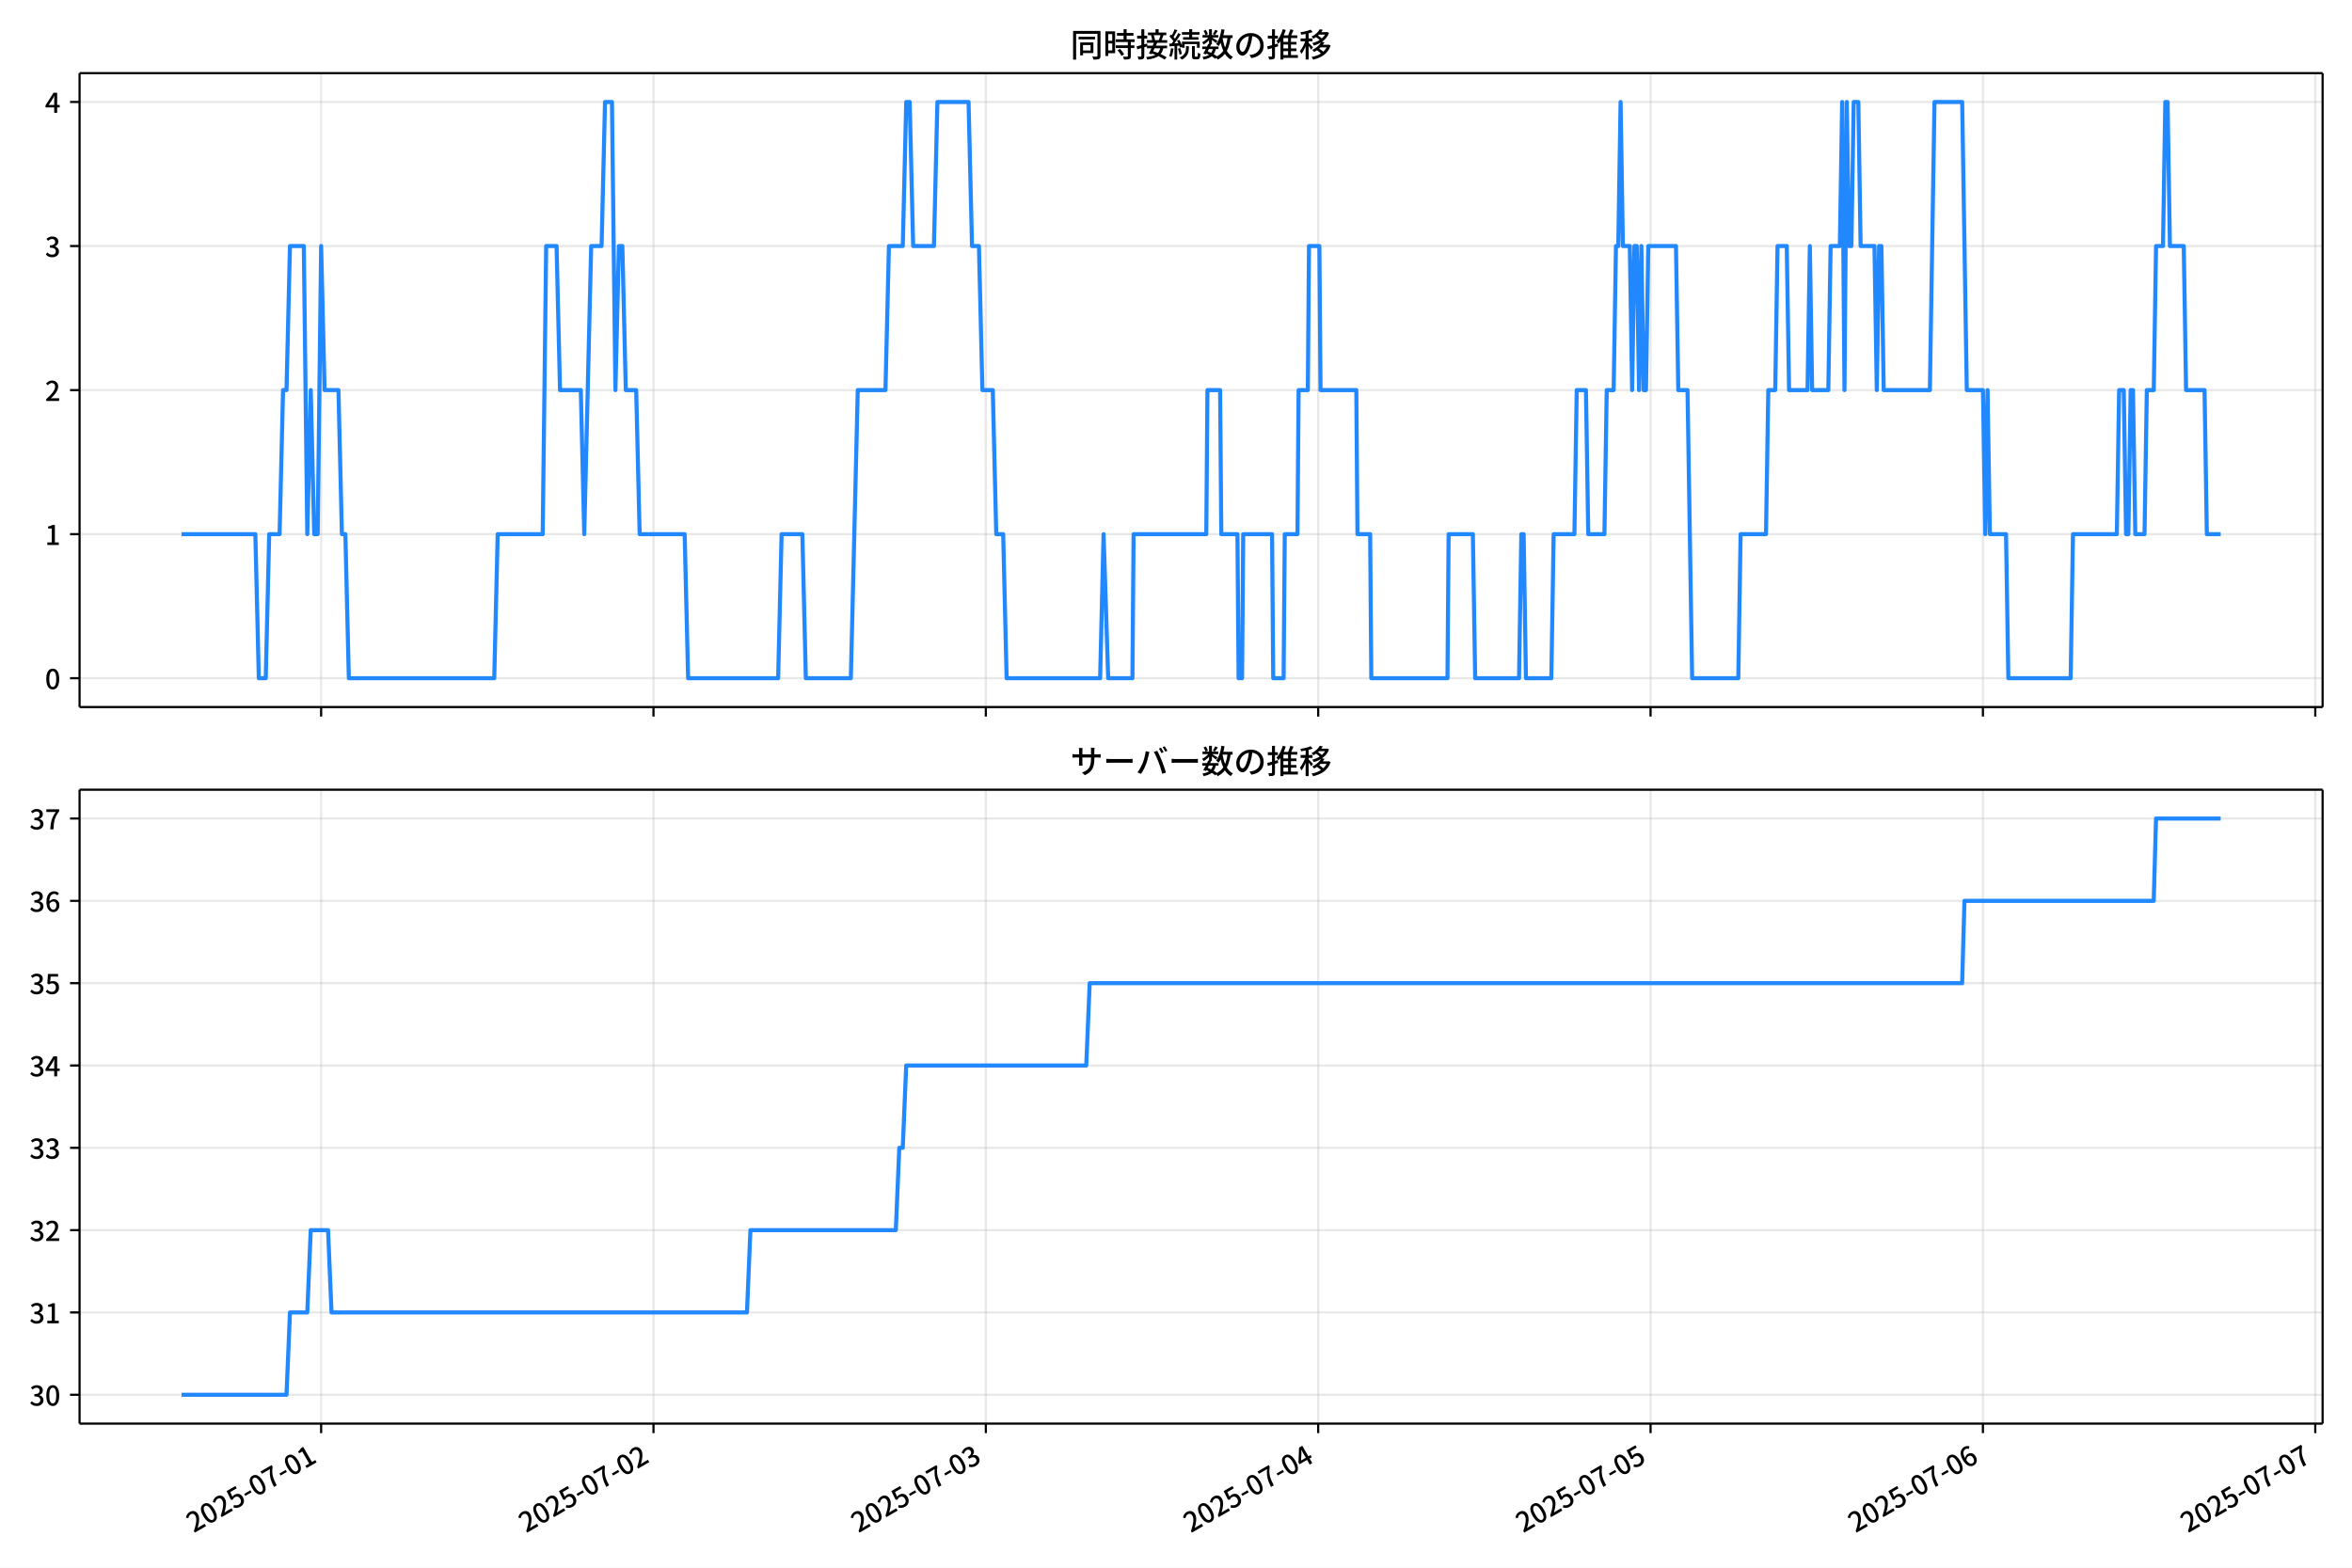
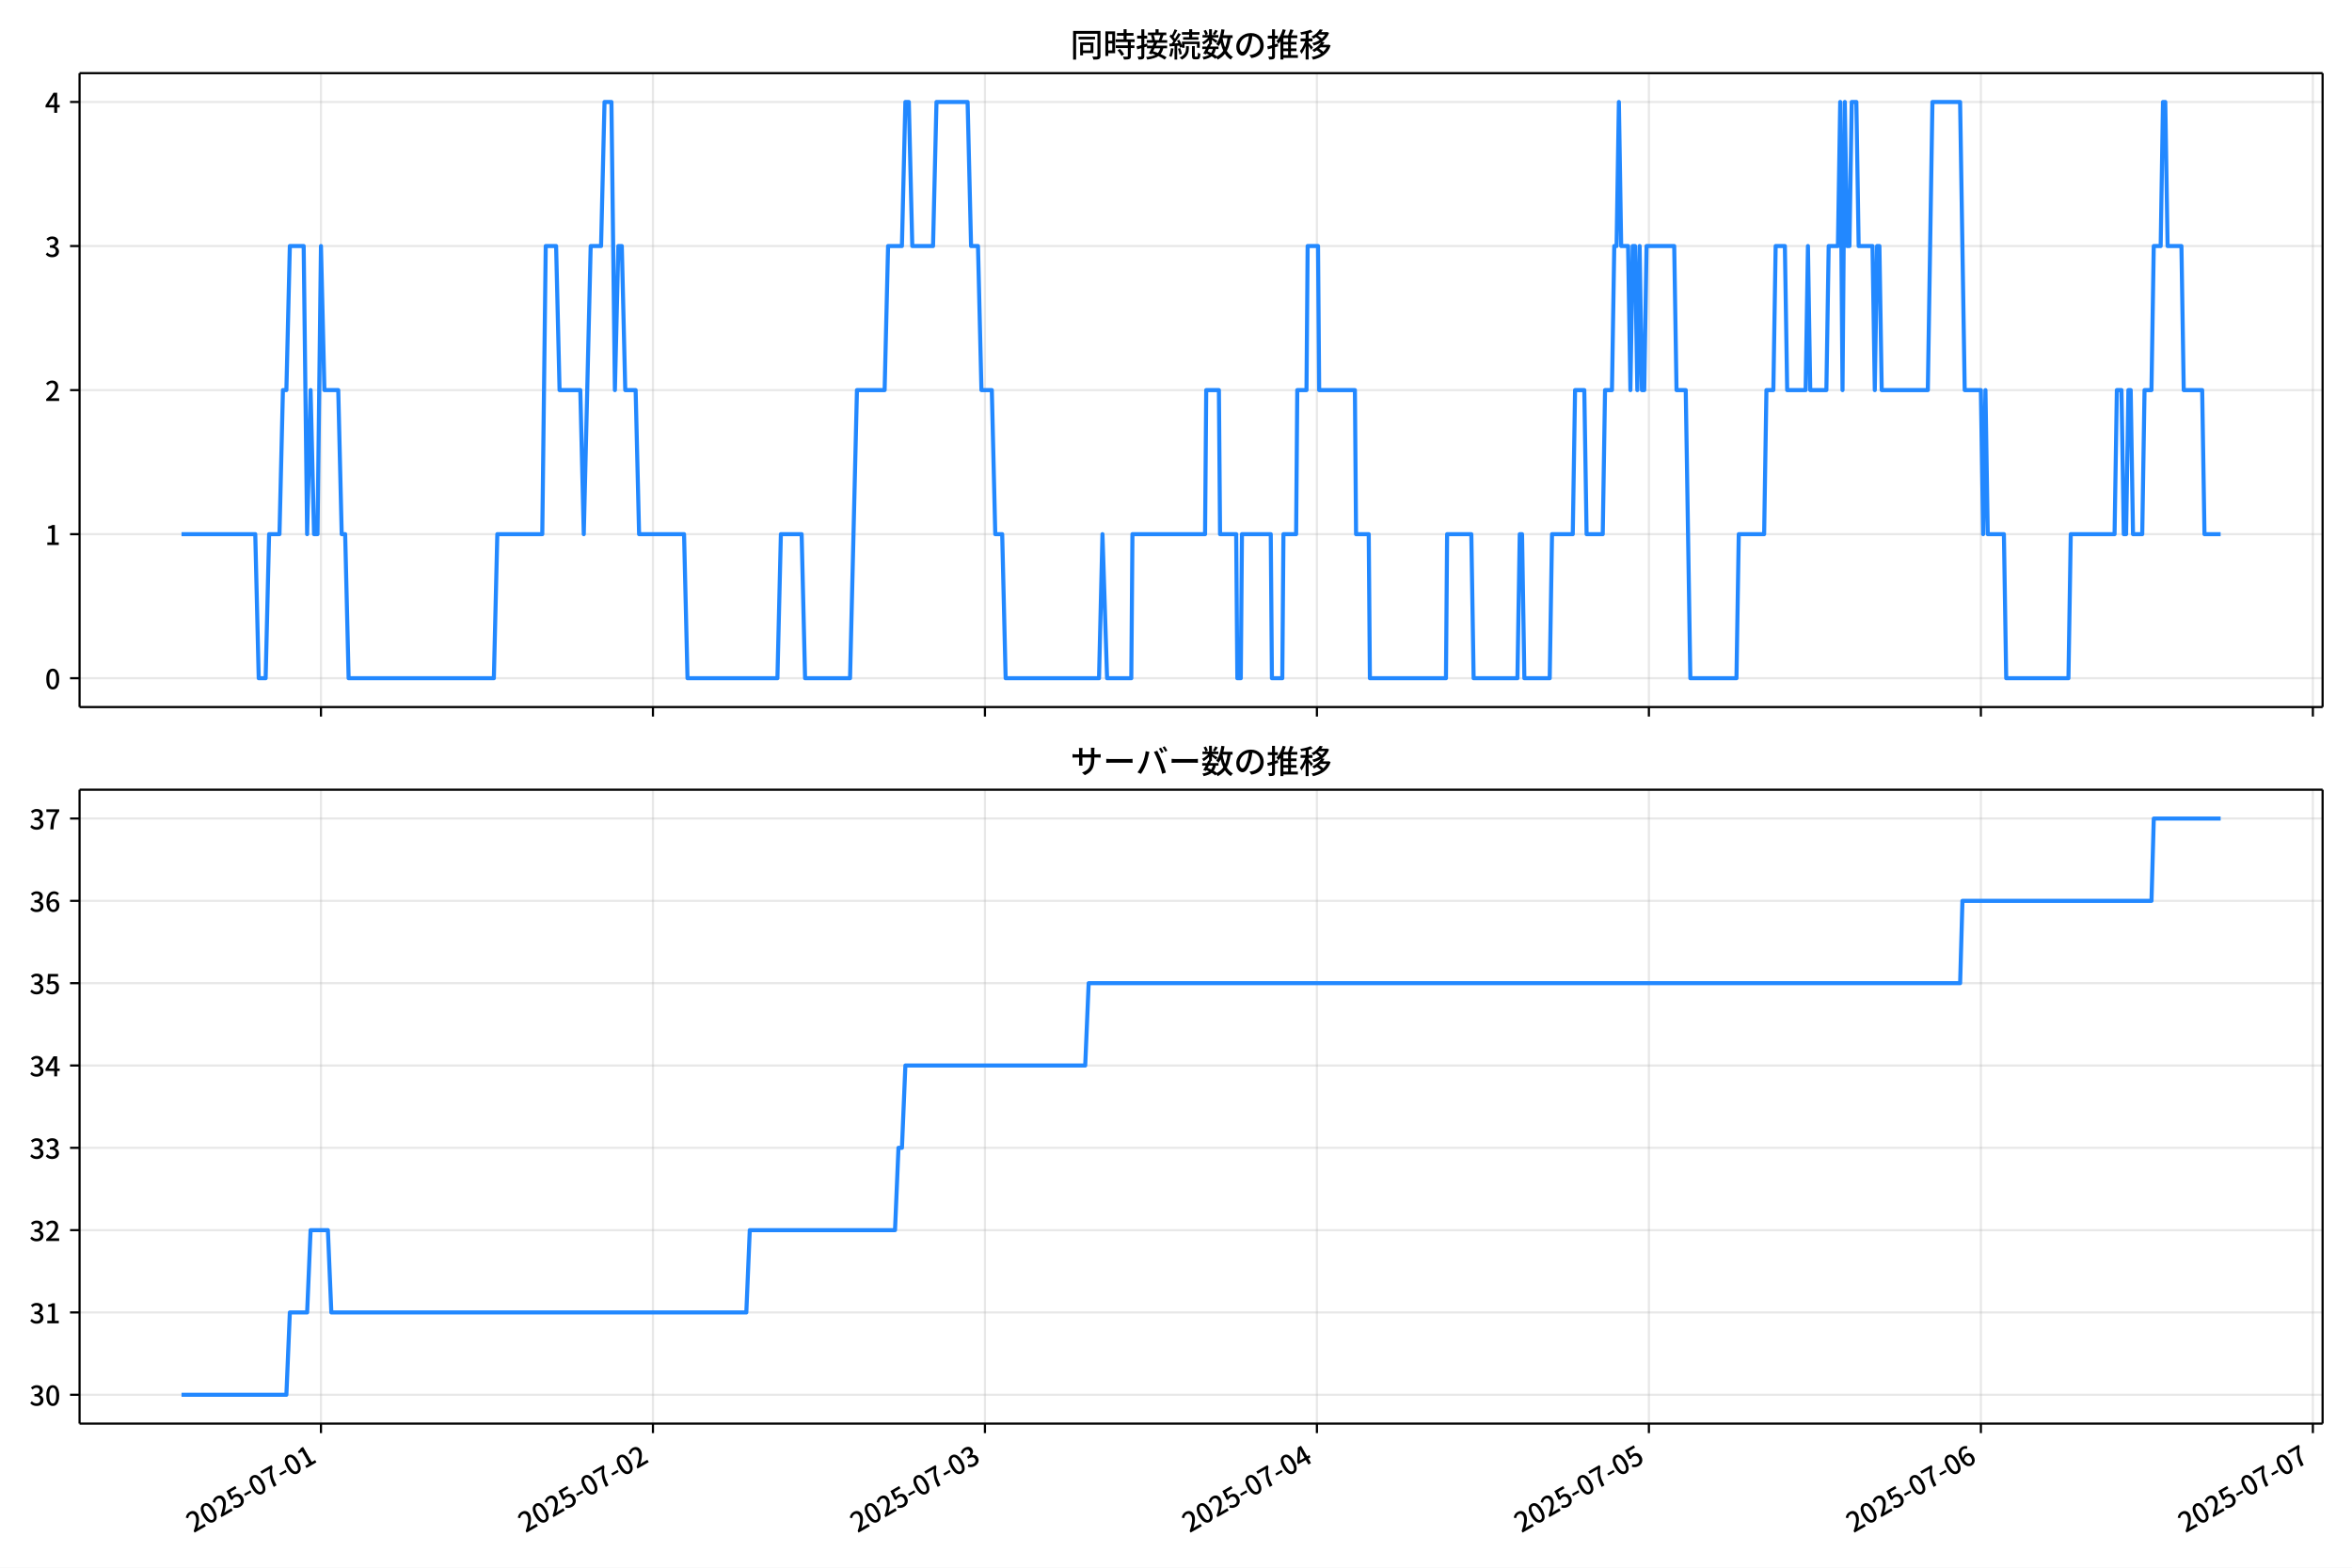
<svg xmlns="http://www.w3.org/2000/svg" xmlns:xlink="http://www.w3.org/1999/xlink" version="1.1" viewBox="0 0 864 576">
  <defs>
    <style type="text/css">*{stroke-linejoin: round; stroke-linecap: butt}</style>
  </defs>
  <g id="y">
    <g id="z">
      <path d="m0 576h864v-576h-864z" fill="#fff" />
    </g>
    <g id="aa">
      <g id="ab">
        <path d="m29.23 259.78h823.97v-232.9h-823.97z" fill="#fff" />
      </g>
      <g id="ac">
        <g id="ad">
          <g id="ae">
-             <path d="m117.97 259.78v-232.9" clip-path="url(#f)" fill="none" stroke="#b0b0b0" stroke-linecap="square" stroke-opacity=".3" stroke-width=".8" />
+             <path d="m117.91 259.78v-232.9" clip-path="url(#f)" fill="none" stroke="#b0b0b0" stroke-linecap="square" stroke-opacity=".3" stroke-width=".8" />
          </g>
          <g id="af">
            <defs>
              <path id="d" d="m0 0v3.5" stroke="#000" stroke-width=".8" />
            </defs>
-             <use x="117.965" y="259.778" stroke="#000000" stroke-width=".8" xlink:href="#d" />
+             <use x="117.907" y="259.778" stroke="#000000" stroke-width=".8" xlink:href="#d" />
          </g>
        </g>
        <g id="ag">
          <g id="ah">
-             <path d="m240.06 259.78v-232.9" clip-path="url(#f)" fill="none" stroke="#b0b0b0" stroke-linecap="square" stroke-opacity=".3" stroke-width=".8" />
+             <path d="m239.86 259.78v-232.9" clip-path="url(#f)" fill="none" stroke="#b0b0b0" stroke-linecap="square" stroke-opacity=".3" stroke-width=".8" />
          </g>
          <g id="ai">
-             <use x="240.056" y="259.778" stroke="#000000" stroke-width=".8" xlink:href="#d" />
+             <use x="239.86" y="259.778" stroke="#000000" stroke-width=".8" xlink:href="#d" />
          </g>
        </g>
        <g id="aj">
          <g id="ak">
-             <path d="m362.15 259.78v-232.9" clip-path="url(#f)" fill="none" stroke="#b0b0b0" stroke-linecap="square" stroke-opacity=".3" stroke-width=".8" />
+             <path d="m361.81 259.78v-232.9" clip-path="url(#f)" fill="none" stroke="#b0b0b0" stroke-linecap="square" stroke-opacity=".3" stroke-width=".8" />
          </g>
          <g id="al">
-             <use x="362.147" y="259.778" stroke="#000000" stroke-width=".8" xlink:href="#d" />
+             <use x="361.812" y="259.778" stroke="#000000" stroke-width=".8" xlink:href="#d" />
          </g>
        </g>
        <g id="am">
          <g id="an">
-             <path d="m484.24 259.78v-232.9" clip-path="url(#f)" fill="none" stroke="#b0b0b0" stroke-linecap="square" stroke-opacity=".3" stroke-width=".8" />
+             <path d="m483.76 259.78v-232.9" clip-path="url(#f)" fill="none" stroke="#b0b0b0" stroke-linecap="square" stroke-opacity=".3" stroke-width=".8" />
          </g>
          <g id="ao">
-             <use x="484.237" y="259.778" stroke="#000000" stroke-width=".8" xlink:href="#d" />
+             <use x="483.765" y="259.778" stroke="#000000" stroke-width=".8" xlink:href="#d" />
          </g>
        </g>
        <g id="ap">
          <g id="aq">
-             <path d="m606.33 259.78v-232.9" clip-path="url(#f)" fill="none" stroke="#b0b0b0" stroke-linecap="square" stroke-opacity=".3" stroke-width=".8" />
+             <path d="m605.72 259.78v-232.9" clip-path="url(#f)" fill="none" stroke="#b0b0b0" stroke-linecap="square" stroke-opacity=".3" stroke-width=".8" />
          </g>
          <g id="ar">
-             <use x="606.328" y="259.778" stroke="#000000" stroke-width=".8" xlink:href="#d" />
+             <use x="605.717" y="259.778" stroke="#000000" stroke-width=".8" xlink:href="#d" />
          </g>
        </g>
        <g id="as">
          <g id="at">
-             <path d="m728.42 259.78v-232.9" clip-path="url(#f)" fill="none" stroke="#b0b0b0" stroke-linecap="square" stroke-opacity=".3" stroke-width=".8" />
+             <path d="m727.67 259.78v-232.9" clip-path="url(#f)" fill="none" stroke="#b0b0b0" stroke-linecap="square" stroke-opacity=".3" stroke-width=".8" />
          </g>
          <g id="au">
-             <use x="728.418" y="259.778" stroke="#000000" stroke-width=".8" xlink:href="#d" />
+             <use x="727.67" y="259.778" stroke="#000000" stroke-width=".8" xlink:href="#d" />
          </g>
        </g>
        <g id="av">
          <g id="aw">
-             <path d="m850.51 259.78v-232.9" clip-path="url(#f)" fill="none" stroke="#b0b0b0" stroke-linecap="square" stroke-opacity=".3" stroke-width=".8" />
+             <path d="m849.62 259.78v-232.9" clip-path="url(#f)" fill="none" stroke="#b0b0b0" stroke-linecap="square" stroke-opacity=".3" stroke-width=".8" />
          </g>
          <g id="ax">
-             <use x="850.509" y="259.778" stroke="#000000" stroke-width=".8" xlink:href="#d" />
+             <use x="849.623" y="259.778" stroke="#000000" stroke-width=".8" xlink:href="#d" />
          </g>
        </g>
      </g>
      <g id="ay">
        <g id="az">
          <g id="ba">
            <path d="m29.23 249.19h823.97" clip-path="url(#f)" fill="none" stroke="#b0b0b0" stroke-linecap="square" stroke-opacity=".3" stroke-width=".8" />
          </g>
          <g id="bb">
            <defs>
              <path id="g" d="m0 0h-3.5" stroke="#000" stroke-width=".8" />
            </defs>
            <use x="29.23" y="249.191" stroke="#000000" stroke-width=".8" xlink:href="#g" />
          </g>
          <g id="bc">
            <g transform="translate(16.53 253.18) scale(.1 -.1)">
              <defs>
                <path id="a" transform="scale(.015625)" d="m1830-90q-460 0-806 275-346 276-535 823-188 547-188 1366 0 820 188 1357 189 538 535 803 346 266 806 266 461 0 800-269 340-269 528-803 189-534 189-1354 0-819-189-1366-188-547-528-823-339-275-800-275zm0 589q237 0 422 185 186 186 288 599 103 413 103 1091 0 679-103 1082-102 403-288 582-185 180-422 180-236 0-422-180-186-179-292-582-105-403-105-1082 0-678 105-1091 106-413 292-599 186-185 422-185z" />
              </defs>
              <use xlink:href="#a" />
            </g>
          </g>
        </g>
        <g id="bd">
          <g id="be">
            <path d="m29.23 196.26h823.97" clip-path="url(#f)" fill="none" stroke="#b0b0b0" stroke-linecap="square" stroke-opacity=".3" stroke-width=".8" />
          </g>
          <g id="bf">
            <use x="29.23" y="196.26" stroke="#000000" stroke-width=".8" xlink:href="#g" />
          </g>
          <g id="bg">
            <g transform="translate(16.53 200.25) scale(.1 -.1)">
              <defs>
                <path id="l" transform="scale(.015625)" d="m544 0v608h1037v3277h-845v467q333 58 579 147 247 90 451 218h557v-4109h915v-608h-2694z" />
              </defs>
              <use xlink:href="#l" />
            </g>
          </g>
        </g>
        <g id="bh">
          <g id="bi">
            <path d="m29.23 143.33h823.97" clip-path="url(#f)" fill="none" stroke="#b0b0b0" stroke-linecap="square" stroke-opacity=".3" stroke-width=".8" />
          </g>
          <g id="bj">
            <use x="29.23" y="143.329" stroke="#000000" stroke-width=".8" xlink:href="#g" />
          </g>
          <g id="bk">
            <g transform="translate(16.53 147.31) scale(.1 -.1)">
              <defs>
                <path id="b" transform="scale(.015625)" d="m282 0v429q697 621 1164 1136 468 515 701 956 234 442 234 826 0 256-87 451-86 196-262 301-176 106-445 106-275 0-506-151-230-150-422-368l-416 410q301 333 637 518 336 186 803 186 429 0 749-176t496-493 176-745q0-455-224-919t-615-935q-390-470-889-950 186 20 394 36t374 16h1184v-634h-3046z" />
              </defs>
              <use xlink:href="#b" />
            </g>
          </g>
        </g>
        <g id="bl">
          <g id="bm">
            <path d="m29.23 90.398h823.97" clip-path="url(#f)" fill="none" stroke="#b0b0b0" stroke-linecap="square" stroke-opacity=".3" stroke-width=".8" />
          </g>
          <g id="bn">
            <use x="29.23" y="90.398" stroke="#000000" stroke-width=".8" xlink:href="#g" />
          </g>
          <g id="bo">
            <g transform="translate(16.53 94.383) scale(.1 -.1)">
              <defs>
                <path id="h" transform="scale(.015625)" d="m1715-90q-371 0-656 90t-503 240q-217 150-377 323l359 474q211-205 479-359 269-153 634-153 269 0 467 92 199 93 311 266t112 423q0 256-125 451t-429 300q-304 106-835 106v551q467 0 732 105 266 106 384 291 119 186 119 423 0 307-192 489-192 183-531 183-269 0-503-119-233-118-438-316l-384 460q282 256 614 413 333 157 737 157 422 0 748-144 327-144 512-413 186-269 186-659 0-403-221-685-221-281-592-422v-26q269-70 490-227t349-400 128-557q0-422-215-726-214-304-573-468-358-163-787-163z" />
              </defs>
              <use xlink:href="#h" />
            </g>
          </g>
        </g>
        <g id="bp">
          <g id="bq">
            <path d="m29.23 37.466h823.97" clip-path="url(#f)" fill="none" stroke="#b0b0b0" stroke-linecap="square" stroke-opacity=".3" stroke-width=".8" />
          </g>
          <g id="br">
            <use x="29.23" y="37.466" stroke="#000000" stroke-width=".8" xlink:href="#g" />
          </g>
          <g id="bs">
            <g transform="translate(16.53 41.451) scale(.1 -.1)">
              <defs>
                <path id="k" transform="scale(.015625)" d="m2170 0v3072q0 192 12 457 13 266 20 458h-26q-90-179-183-365-92-185-195-364l-921-1415h2579v-576h-3328v493l1875 2957h858v-4717h-691z" />
              </defs>
              <use xlink:href="#k" />
            </g>
          </g>
        </g>
      </g>
      <g id="bt">
-         <path d="m66.683 196.26h27.119l1.272 52.931h2.544l1.272-52.931h3.815l1.272-52.931h1.272l1.272-52.931h5.087l1.272 105.86 1.272-52.931 1.272 52.931h1.272l1.272-105.86 1.272 52.931h5.087l1.272 52.931h1.272l1.272 52.931h53.415l1.272-52.931h16.533l1.272-105.86h3.815l1.272 52.931h7.631l1.272 52.931 2.544-105.86h3.815l1.272-52.931h2.544l1.272 105.86 1.272-52.931h1.272l1.272 52.931h3.815l1.272 52.931h16.533l1.272 52.931h33.066l1.272-52.931h7.631l1.272 52.931h16.533l2.544-105.86h10.174l1.272-52.931h5.087l1.272-52.931h1.272l1.272 52.931h7.631l1.272-52.931h11.446l1.272 52.931h2.544l1.272 52.931h3.815l1.272 52.931h2.544l1.272 52.931h34.338l1.272-52.931 1.696 52.931h8.902l.424-52.931h26.707l.424-52.931h4.663l.424 52.931h5.935l.424 52.931h1.272l.424-52.931h10.598l.424 52.931h3.815l.424-52.931h4.663l.424-52.931h3.391l.424-52.931h3.815l.424 52.931h13.142l.424 52.931h4.663l.424 52.931h27.979l.424-52.931h8.902l.848 52.931h16.109l.848-52.931h.848l.848 52.931h9.326l.848-52.931h7.631l.848-52.931h3.391l.848 52.931h5.935l.848-52.931h2.544l.848-52.931h.848l.848-52.931.848 52.931h2.544l.848 52.931.848-52.931h.848l.848 52.931.848-52.931.848 52.931h.848l.848-52.931h10.174l.848 52.931h3.391l1.696 105.86h16.957l.848-52.931h9.326l.848-52.931h2.544l.848-52.931h3.391l.848 52.931h6.783l.848-52.931.848 52.931h5.935l.848-52.931h3.391l.848-52.931.848 105.86.848-105.86.848 52.931h.848l.848-52.931h1.696l.848 52.931h5.087l.848 52.931.848-52.931h.848l.848 52.931h16.957l1.696-105.86h10.174l1.696 105.86h5.935l.848 52.931.848-52.931.848 52.931h5.935l.848 52.931h22.892l.848-52.931h16.109l.848-52.931h1.696l.848 52.931h.848l.848-52.931h.848l.848 52.931h3.391l.848-52.931h2.544l.848-52.931h2.544l.848-52.931h.848l.848 52.931h5.087l.848 52.931h6.783l.848 52.931h5.087v0" clip-path="url(#f)" fill="none" stroke="#28f" stroke-linecap="square" stroke-width="1.5" />
+         <path d="m66.683 196.26h27.088l1.27 52.931h2.541l1.27-52.931h3.811l1.27-52.931h1.27l1.27-52.931h5.081l1.27 105.86 1.27-52.931 1.27 52.931h1.27l1.27-105.86 1.27 52.931h5.081l1.27 52.931h1.27l1.27 52.931h53.354l1.27-52.931h16.514l1.27-105.86h3.811l1.27 52.931h7.622l1.27 52.931 2.541-105.86h3.811l1.27-52.931h2.541l1.27 105.86 1.27-52.931h1.27l1.27 52.931h3.811l1.27 52.931h16.514l1.27 52.931h33.029l1.27-52.931h7.622l1.27 52.931h16.514l2.541-105.86h10.163l1.27-52.931h5.081l1.27-52.931h1.27l1.27 52.931h7.622l1.27-52.931h11.433l1.27 52.931h2.541l1.27 52.931h3.811l1.27 52.931h2.541l1.27 52.931h34.299l1.27-52.931 1.694 52.931h8.892l.423-52.931h26.677l.423-52.931h4.658l.423 52.931h5.928l.423 52.931h1.27l.423-52.931h10.586l.423 52.931h3.811l.423-52.931h4.658l.423-52.931h3.388l.423-52.931h3.811l.423 52.931h13.127l.423 52.931h4.658l.423 52.931h27.947l.423-52.931h8.892l.847 52.931h16.091l.847-52.931h.847l.847 52.931h9.316l.847-52.931h7.622l.847-52.931h3.388l.847 52.931h5.928l.847-52.931h2.541l.847-52.931h.847l.847-52.931.847 52.931h2.541l.847 52.931.847-52.931h.847l.847 52.931.847-52.931.847 52.931h.847l.847-52.931h10.163l.847 52.931h3.388l1.694 105.86h16.938l.847-52.931h9.316l.847-52.931h2.541l.847-52.931h3.388l.847 52.931h6.775l.847-52.931.847 52.931h5.928l.847-52.931h3.388l.847-52.931.847 105.86.847-105.86.847 52.931h.847l.847-52.931h1.694l.847 52.931h5.081l.847 52.931.847-52.931h.847l.847 52.931h16.938l1.694-105.86h10.163l1.694 105.86h5.928l.847 52.931.847-52.931.847 52.931h5.928l.847 52.931h22.866l.847-52.931h16.091l.847-52.931h1.694l.847 52.931h.847l.847-52.931h.847l.847 52.931h3.388l.847-52.931h2.541l.847-52.931h2.541l.847-52.931h.847l.847 52.931h5.081l.847 52.931h6.775l.847 52.931h5.928v0" clip-path="url(#f)" fill="none" stroke="#28f" stroke-linecap="square" stroke-width="1.5" />
      </g>
      <g id="bu">
        <path d="m29.23 259.78v-232.9" fill="none" stroke="#000" stroke-linecap="square" stroke-width=".8" />
      </g>
      <g id="bv">
        <path d="m853.2 259.78v-232.9" fill="none" stroke="#000" stroke-linecap="square" stroke-width=".8" />
      </g>
      <g id="bw">
        <path d="m29.23 259.78h823.97" fill="none" stroke="#000" stroke-linecap="square" stroke-width=".8" />
      </g>
      <g id="bx">
        <path d="m29.23 26.88h823.97" fill="none" stroke="#000" stroke-linecap="square" stroke-width=".8" />
      </g>
      <g id="by">
        <g transform="translate(393.22 20.88) scale(.12 -.12)">
          <defs>
            <path id="v" transform="scale(.015625)" d="m1587 3936h3232v-518h-3232v518zm320-1114h557v-2534h-557v2534zm301 0h2291v-2086h-2291v512h1734v1069h-1734v505zm-1683 2260h5113v-570h-4524v-5056h-589v5626zm4768 0h595v-4896q0-250-67-397t-227-218q-160-77-426-96t-675-19q-13 83-45 192t-77 218q-45 108-89 185 281-13 527-13 247 0 330 0 83 7 118 42 36 35 36 112v4890z" />
            <path id="t" transform="scale(.015625)" d="m2714 4672h3238v-525h-3238v525zm-244-1235h3712v-538h-3712v538zm20-1184h3635v-531h-3635v531zm1523 3155h595v-2310h-595v2310zm832-2451h589v-2823q0-230-61-364-61-135-227-199-167-70-423-86t-633-16q-20 121-78 285-57 163-121 284 275-6 509-9t310-3q77 6 106 28 29 23 29 93v2810zm-2023-1677 487 282q153-160 313-352t294-381q135-189 206-343l-519-313q-64 153-189 348-124 196-278 394-154 199-314 365zm-2086 3718h1619v-4281h-1619v544h1056v3187h-1056v550zm32-1843h1293v-537h-1293v537zm-320 1843h563v-4832h-563v4832z" />
            <path id="u" transform="scale(.015625)" d="m3866 5408h614v-870h-614v870zm-1479-653h3597v-518h-3597v518zm-230-1485h4e3v-518h-4e3v518zm825 922 519 102q64-160 121-342 58-182 96-352 39-170 45-304l-544-128q-6 134-42 313-35 180-83 365-48 186-112 346zm1856 109 589-71q-96-275-202-557-105-281-195-486l-518 77q58 147 122 329 64 183 118 372t86 336zm-2643-2106h3943v-518h-3943v518zm1408 685 602-115q-167-371-362-784t-390-797-362-685l-525 179q160 288 346 666t368 784 323 752zm-659-2157 358 403q352-102 733-240 381-137 752-304 371-166 697-336 327-169 558-329l-384-461q-218 160-532 336-313 176-685 345-371 170-755 323-384 154-742 263zm1894 1114 583-71q-122-550-353-944-230-393-604-662t-922-435q-547-167-1296-269-25 128-93 269-67 141-137 230 678 64 1168 192t819 349q330 221 531 550 202 330 304 791zm-4684 217q396 90 953 240 557 151 1120 311l77-544q-525-154-1053-311-528-156-963-284l-134 588zm121 2093h1965v-563h-1965v563zm819 1248h576v-5229q0-236-51-374t-192-208q-141-77-355-99-214-23-541-16-13 115-64 288t-109 294q205-6 381-6t234 0q64 0 92 28 29 29 29 93v5229z" />
            <path id="s" transform="scale(.015625)" d="m4058 5408h595v-1798h-595v1798zm-1415-563h3443v-499h-3443v499zm231-992h3008v-499h-3008v499zm-224-877h3475v-1203h-531v729h-2432v-729h-512v1203zm1964-877h551v-1881q0-122 22-157 23-35 106-35 25 0 92 0 68 0 135 0t99 0q51 0 83 54t45 224 19 515q90-70 234-131t259-93q-19-429-83-662-64-234-183-326-118-93-316-93-39 0-103 0t-134 0-138 0q-67 0-99 0-237 0-365 64t-176 218q-48 153-48 422v1881zm-1164-6h550v-455q0-243-48-528-48-284-186-579-137-294-409-572-272-279-727-503-70 90-192 208-121 118-230 195 416 205 665 438 250 234 371 474 122 240 164 467 42 228 42 413v442zm-2240 3309 524-192q-121-244-259-503-137-259-275-496t-259-416l-410 173q122 186 246 438 125 253 240 515 116 263 193 481zm716-743 500-230q-224-359-496-756-272-396-548-764-275-368-518-650l-358 205q179 211 377 483 199 272 387 569 189 298 358 592 170 295 298 551zm-1721-665 307 403q166-154 339-340 173-185 320-364t224-327l-326-460q-77 160-218 348-141 189-314 384-172 196-332 356zm1485-832 435 179q128-211 249-458 122-246 215-474 93-227 137-412l-473-211q-32 185-119 422-86 237-201 486-115 250-243 468zm-1530-583q422 26 998 54 576 29 1184 68l7-499q-570-45-1127-84-556-38-992-70l-70 531zm1702-992 436 135q121-276 214-596t118-556l-454-148q-26 237-112 563-86 327-202 602zm-1363 109 499-83q-57-455-163-897-105-441-253-748-51 32-134 73-83 42-170 83-86 42-144 62 148 294 234 697t131 813zm691 627h525v-2861h-525v2861z" />
            <path id="n" transform="scale(.015625)" d="m224 2022h3187v-499h-3187v499zm51 2247h3111v-487h-3111v487zm1127-1735 563-121q-154-320-333-672t-352-679q-173-326-326-582l-532 173q148 243 324 566t345 669q170 346 311 646zm934-832 563-64q-89-480-262-838t-461-614-701-432-976-298q-25 128-99 269t-157 237q659 102 1085 303 426 202 666 554t342 883zm422 3597 519-211q-147-218-298-436-150-217-278-377l-403 186q121 173 252 413 132 240 208 425zm-1203 109h563v-2957h-563v2957zm-1075-320 448 186q134-192 246-420 112-227 157-393l-467-211q-38 172-147 406t-237 432zm1094-1050 397-236q-160-263-400-529-240-265-519-489-278-224-553-378-51 103-141 237-89 135-179 218 269 109 534 294 266 186 493 416 228 231 368 467zm487-204q83-45 246-145 163-99 352-211t346-211 221-150l-327-423q-83 77-230 198-147 122-317 253-170 132-327 250-156 119-259 189l295 250zm1798 396h2311v-556h-2311v556zm115 1178 615-90q-103-640-263-1235t-384-1101q-224-505-512-889-44 57-134 134t-186 157-166 125q275 339 473 796 199 458 340 995 141 538 217 1108zm1223-1510 614-58q-147-1101-445-1940-297-838-813-1443-515-604-1321-1014-26 71-90 177-64 105-134 208-70 102-128 159 742 346 1212 880 471 535 730 1290 260 755 375 1741zm-1005-135q134-851 387-1597 253-745 659-1305 407-560 1002-874-70-57-154-150-83-93-154-189-70-96-121-179-633 371-1056 988-422 618-688 1434-265 816-425 1783l550 89zm-3309-3065 327 416q377-148 754-330 378-182 701-378 324-195 548-368l-416-435q-211 179-519 378-307 198-666 383-358 186-729 334z" />
            <path id="r" transform="scale(.015625)" d="m3686 4378q-64-493-163-1041-99-547-265-1084-192-653-432-1104t-522-688-595-237q-320 0-596 221-275 221-448 621-172 400-172 931 0 537 220 1017 221 480 611 851 391 372 909 583 519 211 1121 211 576 0 1040-186 464-185 793-515 330-329 502-771 173-441 173-941 0-672-278-1194-278-521-816-851-538-329-1318-444l-378 601q166 20 307 42t263 48q307 70 585 217 279 148 496 375 218 227 342 534 125 308 125 692t-122 713q-121 330-358 573-236 243-582 380-346 138-781 138-525 0-935-186-409-185-694-489-284-304-432-656-147-352-147-678 0-365 89-605 90-240 224-355 135-115 276-115t288 144 297 457q151 314 298 800 147 461 246 982 100 522 145 1021l684-12z" />
            <path id="o" transform="scale(.015625)" d="m2995 2925h2893v-519h-2893v519zm0-1280h2893v-519h-2893v519zm-64-1299h3232v-557h-3232v557zm1312 3577h563v-3763h-563v3763zm429 1466 634-141q-154-390-340-794-185-403-339-684l-512 140q103 199 208 458 106 259 195 528 90 269 154 493zm-1472 25 582-147q-153-518-371-1018-217-499-483-931t-573-758q-38 64-109 160-70 96-147 198-77 103-141 160 416 416 733 1034t509 1302zm128-1203h2720v-537h-2720v-4205h-582v4422l313 320h269zm-3174-2157q396 90 953 240 557 151 1120 311l77-544q-525-154-1053-311-528-156-963-284l-134 588zm121 2093h1965v-563h-1965v563zm819 1248h576v-5229q0-236-51-374t-192-208q-141-77-355-99-214-23-541-16-13 115-64 288t-109 294q205-6 381-6t234 0q64 0 92 28 29 29 29 93v5229z" />
            <path id="m" transform="scale(.015625)" d="m4051 5402 595-109q-281-493-729-941t-1107-806q-39 64-106 144t-141 153q-73 74-137 119 608 288 1011 678t614 762zm-77-557h1511v-493h-1863l352 493zm1293 0h109l109 25 384-179q-192-505-496-905t-695-701q-390-301-845-519-454-217-947-358-44 109-137 253t-176 227q448 109 867 294 419 186 777 445 359 259 631 592t419 730v96zm-1990-954 377 307q167-96 336-218 170-121 320-249 151-128 247-237l-397-332q-90 108-237 236t-317 259q-169 132-329 234zm1107-934 595-109q-307-538-803-1031-496-492-1232-876-38 64-102 144t-138 156q-74 77-138 116 455 217 807 483t604 554q253 288 407 563zm-90-589h1460v-506h-1818l358 506zm1268 0h121l109 26 384-167q-192-614-531-1075t-787-794q-448-332-983-553-534-221-1129-355-45 115-132 269-86 153-176 249 551 96 1043 285 493 189 903 473 410 285 714 669t464 883v90zm-2132-1056 410 339q186-102 384-237 198-134 371-275t282-269l-435-371q-103 128-270 272-166 144-361 288t-381 253zm-2150 3533h589v-5376h-589v5376zm-992-1242h2336v-569h-2336v569zm1024-224 365-160q-96-339-231-707-134-368-291-727-157-358-336-672-179-313-365-537-44 128-134 291t-160 272q173 192 339 457 167 266 323 570 157 304 282 618t208 595zm941 1946 416-467q-314-122-695-221-380-99-784-173-403-74-780-131-20 102-71 236-51 135-102 231 358 58 732 138 375 80 711 179t573 208zm-397-2579q58-45 179-170 122-125 266-266 144-140 259-265t160-183l-352-473q-58 102-157 255-99 154-218 317-118 164-227 311-108 147-185 237l275 237z" />
          </defs>
          <use xlink:href="#v" />
          <use transform="translate(100)" xlink:href="#t" />
          <use transform="translate(200)" xlink:href="#u" />
          <use transform="translate(300)" xlink:href="#s" />
          <use transform="translate(400)" xlink:href="#n" />
          <use transform="translate(500)" xlink:href="#r" />
          <use transform="translate(600)" xlink:href="#o" />
          <use transform="translate(700)" xlink:href="#m" />
        </g>
      </g>
    </g>
    <g id="bz">
      <g id="ca">
        <path d="m29.23 523.06h823.97v-232.9h-823.97z" fill="#fff" />
      </g>
      <g id="cb">
        <g id="cc">
          <g id="cd">
-             <path d="m117.97 523.06v-232.9" clip-path="url(#c)" fill="none" stroke="#b0b0b0" stroke-linecap="square" stroke-opacity=".3" stroke-width=".8" />
+             <path d="m117.91 523.06v-232.9" clip-path="url(#c)" fill="none" stroke="#b0b0b0" stroke-linecap="square" stroke-opacity=".3" stroke-width=".8" />
          </g>
          <g id="ce">
-             <use x="117.965" y="523.055" stroke="#000000" stroke-width=".8" xlink:href="#d" />
+             <use x="117.907" y="523.055" stroke="#000000" stroke-width=".8" xlink:href="#d" />
          </g>
          <g id="cf">
-             <g transform="translate(71.176 563.33) rotate(-30) scale(.1 -.1)">
+             <g transform="translate(71.118 563.33) rotate(-30) scale(.1 -.1)">
              <defs>
                <path id="j" transform="scale(.015625)" d="m1715-90q-365 0-653 90t-506 237q-217 147-383 307l352 480q134-134 294-246t361-183q202-70 452-70 262 0 473 118 212 119 333 346 122 227 122 541 0 460-247 716-246 256-649 256-224 0-384-64t-365-198l-365 237 141 2240h2387v-627h-1747l-109-1204q154 77 307 118 154 42 340 42 397 0 723-160t518-490q192-329 192-847 0-519-224-887t-586-560q-361-192-777-192z" />
                <path id="e" transform="scale(.015625)" d="m301 1536v544h1689v-544h-1689z" />
                <path id="i" transform="scale(.015625)" d="m1235 0q32 646 109 1187t224 1024 384 941 576 938h-2208v627h3027v-455q-409-512-665-989-256-476-397-969t-205-1053-90-1251h-755z" />
              </defs>
              <use xlink:href="#b" />
              <use transform="translate(57)" xlink:href="#a" />
              <use transform="translate(114)" xlink:href="#b" />
              <use transform="translate(171)" xlink:href="#j" />
              <use transform="translate(228)" xlink:href="#e" />
              <use transform="translate(263.7)" xlink:href="#a" />
              <use transform="translate(320.7)" xlink:href="#i" />
              <use transform="translate(377.7)" xlink:href="#e" />
              <use transform="translate(413.4)" xlink:href="#a" />
              <use transform="translate(470.4)" xlink:href="#l" />
            </g>
          </g>
        </g>
        <g id="cg">
          <g id="ch">
-             <path d="m240.06 523.06v-232.9" clip-path="url(#c)" fill="none" stroke="#b0b0b0" stroke-linecap="square" stroke-opacity=".3" stroke-width=".8" />
+             <path d="m239.86 523.06v-232.9" clip-path="url(#c)" fill="none" stroke="#b0b0b0" stroke-linecap="square" stroke-opacity=".3" stroke-width=".8" />
          </g>
          <g id="ci">
-             <use x="240.056" y="523.055" stroke="#000000" stroke-width=".8" xlink:href="#d" />
+             <use x="239.86" y="523.055" stroke="#000000" stroke-width=".8" xlink:href="#d" />
          </g>
          <g id="cj">
-             <g transform="translate(193.27 563.33) rotate(-30) scale(.1 -.1)">
+             <g transform="translate(193.07 563.33) rotate(-30) scale(.1 -.1)">
              <use xlink:href="#b" />
              <use transform="translate(57)" xlink:href="#a" />
              <use transform="translate(114)" xlink:href="#b" />
              <use transform="translate(171)" xlink:href="#j" />
              <use transform="translate(228)" xlink:href="#e" />
              <use transform="translate(263.7)" xlink:href="#a" />
              <use transform="translate(320.7)" xlink:href="#i" />
              <use transform="translate(377.7)" xlink:href="#e" />
              <use transform="translate(413.4)" xlink:href="#a" />
              <use transform="translate(470.4)" xlink:href="#b" />
            </g>
          </g>
        </g>
        <g id="ck">
          <g id="cl">
-             <path d="m362.15 523.06v-232.9" clip-path="url(#c)" fill="none" stroke="#b0b0b0" stroke-linecap="square" stroke-opacity=".3" stroke-width=".8" />
+             <path d="m361.81 523.06v-232.9" clip-path="url(#c)" fill="none" stroke="#b0b0b0" stroke-linecap="square" stroke-opacity=".3" stroke-width=".8" />
          </g>
          <g id="cm">
-             <use x="362.147" y="523.055" stroke="#000000" stroke-width=".8" xlink:href="#d" />
+             <use x="361.812" y="523.055" stroke="#000000" stroke-width=".8" xlink:href="#d" />
          </g>
          <g id="cn">
-             <g transform="translate(315.36 563.33) rotate(-30) scale(.1 -.1)">
+             <g transform="translate(315.02 563.33) rotate(-30) scale(.1 -.1)">
              <use xlink:href="#b" />
              <use transform="translate(57)" xlink:href="#a" />
              <use transform="translate(114)" xlink:href="#b" />
              <use transform="translate(171)" xlink:href="#j" />
              <use transform="translate(228)" xlink:href="#e" />
              <use transform="translate(263.7)" xlink:href="#a" />
              <use transform="translate(320.7)" xlink:href="#i" />
              <use transform="translate(377.7)" xlink:href="#e" />
              <use transform="translate(413.4)" xlink:href="#a" />
              <use transform="translate(470.4)" xlink:href="#h" />
            </g>
          </g>
        </g>
        <g id="co">
          <g id="cp">
-             <path d="m484.24 523.06v-232.9" clip-path="url(#c)" fill="none" stroke="#b0b0b0" stroke-linecap="square" stroke-opacity=".3" stroke-width=".8" />
+             <path d="m483.76 523.06v-232.9" clip-path="url(#c)" fill="none" stroke="#b0b0b0" stroke-linecap="square" stroke-opacity=".3" stroke-width=".8" />
          </g>
          <g id="cq">
-             <use x="484.237" y="523.055" stroke="#000000" stroke-width=".8" xlink:href="#d" />
+             <use x="483.765" y="523.055" stroke="#000000" stroke-width=".8" xlink:href="#d" />
          </g>
          <g id="cr">
-             <g transform="translate(437.45 563.33) rotate(-30) scale(.1 -.1)">
+             <g transform="translate(436.98 563.33) rotate(-30) scale(.1 -.1)">
              <use xlink:href="#b" />
              <use transform="translate(57)" xlink:href="#a" />
              <use transform="translate(114)" xlink:href="#b" />
              <use transform="translate(171)" xlink:href="#j" />
              <use transform="translate(228)" xlink:href="#e" />
              <use transform="translate(263.7)" xlink:href="#a" />
              <use transform="translate(320.7)" xlink:href="#i" />
              <use transform="translate(377.7)" xlink:href="#e" />
              <use transform="translate(413.4)" xlink:href="#a" />
              <use transform="translate(470.4)" xlink:href="#k" />
            </g>
          </g>
        </g>
        <g id="cs">
          <g id="ct">
-             <path d="m606.33 523.06v-232.9" clip-path="url(#c)" fill="none" stroke="#b0b0b0" stroke-linecap="square" stroke-opacity=".3" stroke-width=".8" />
+             <path d="m605.72 523.06v-232.9" clip-path="url(#c)" fill="none" stroke="#b0b0b0" stroke-linecap="square" stroke-opacity=".3" stroke-width=".8" />
          </g>
          <g id="cu">
-             <use x="606.328" y="523.055" stroke="#000000" stroke-width=".8" xlink:href="#d" />
+             <use x="605.717" y="523.055" stroke="#000000" stroke-width=".8" xlink:href="#d" />
          </g>
          <g id="cv">
-             <g transform="translate(559.54 563.33) rotate(-30) scale(.1 -.1)">
+             <g transform="translate(558.93 563.33) rotate(-30) scale(.1 -.1)">
              <use xlink:href="#b" />
              <use transform="translate(57)" xlink:href="#a" />
              <use transform="translate(114)" xlink:href="#b" />
              <use transform="translate(171)" xlink:href="#j" />
              <use transform="translate(228)" xlink:href="#e" />
              <use transform="translate(263.7)" xlink:href="#a" />
              <use transform="translate(320.7)" xlink:href="#i" />
              <use transform="translate(377.7)" xlink:href="#e" />
              <use transform="translate(413.4)" xlink:href="#a" />
              <use transform="translate(470.4)" xlink:href="#j" />
            </g>
          </g>
        </g>
        <g id="cw">
          <g id="cx">
-             <path d="m728.42 523.06v-232.9" clip-path="url(#c)" fill="none" stroke="#b0b0b0" stroke-linecap="square" stroke-opacity=".3" stroke-width=".8" />
+             <path d="m727.67 523.06v-232.9" clip-path="url(#c)" fill="none" stroke="#b0b0b0" stroke-linecap="square" stroke-opacity=".3" stroke-width=".8" />
          </g>
          <g id="cy">
-             <use x="728.418" y="523.055" stroke="#000000" stroke-width=".8" xlink:href="#d" />
+             <use x="727.67" y="523.055" stroke="#000000" stroke-width=".8" xlink:href="#d" />
          </g>
          <g id="cz">
-             <g transform="translate(681.63 563.33) rotate(-30) scale(.1 -.1)">
+             <g transform="translate(680.88 563.33) rotate(-30) scale(.1 -.1)">
              <defs>
                <path id="p" transform="scale(.015625)" d="m1971-90q-339 0-634 144-294 144-518 435-224 292-352 733-128 442-128 1044 0 678 147 1161 148 483 397 784 250 301 570 445t665 144q397 0 688-147 292-147 490-359l-403-448q-128 154-327 253-198 99-409 99-307 0-567-182-259-182-413-605-153-422-153-1145 0-608 115-1002t326-589q212-195 493-195 212 0 375 121 163 122 259 343t96 522q0 300-90 511-89 212-259 320-169 109-419 109-211 0-451-134t-458-461l-25 538q134 192 313 323t374 201q196 71 375 71 397 0 694-163 298-163 467-490 170-326 170-825 0-468-195-817-195-348-512-544-317-195-701-195z" />
              </defs>
              <use xlink:href="#b" />
              <use transform="translate(57)" xlink:href="#a" />
              <use transform="translate(114)" xlink:href="#b" />
              <use transform="translate(171)" xlink:href="#j" />
              <use transform="translate(228)" xlink:href="#e" />
              <use transform="translate(263.7)" xlink:href="#a" />
              <use transform="translate(320.7)" xlink:href="#i" />
              <use transform="translate(377.7)" xlink:href="#e" />
              <use transform="translate(413.4)" xlink:href="#a" />
              <use transform="translate(470.4)" xlink:href="#p" />
            </g>
          </g>
        </g>
        <g id="da">
          <g id="db">
-             <path d="m850.51 523.06v-232.9" clip-path="url(#c)" fill="none" stroke="#b0b0b0" stroke-linecap="square" stroke-opacity=".3" stroke-width=".8" />
+             <path d="m849.62 523.06v-232.9" clip-path="url(#c)" fill="none" stroke="#b0b0b0" stroke-linecap="square" stroke-opacity=".3" stroke-width=".8" />
          </g>
          <g id="dc">
-             <use x="850.509" y="523.055" stroke="#000000" stroke-width=".8" xlink:href="#d" />
+             <use x="849.623" y="523.055" stroke="#000000" stroke-width=".8" xlink:href="#d" />
          </g>
          <g id="dd">
-             <g transform="translate(803.72 563.33) rotate(-30) scale(.1 -.1)">
+             <g transform="translate(802.83 563.33) rotate(-30) scale(.1 -.1)">
              <use xlink:href="#b" />
              <use transform="translate(57)" xlink:href="#a" />
              <use transform="translate(114)" xlink:href="#b" />
              <use transform="translate(171)" xlink:href="#j" />
              <use transform="translate(228)" xlink:href="#e" />
              <use transform="translate(263.7)" xlink:href="#a" />
              <use transform="translate(320.7)" xlink:href="#i" />
              <use transform="translate(377.7)" xlink:href="#e" />
              <use transform="translate(413.4)" xlink:href="#a" />
              <use transform="translate(470.4)" xlink:href="#i" />
            </g>
          </g>
        </g>
      </g>
      <g id="de">
        <g id="df">
          <g id="dg">
            <path d="m29.23 512.47h823.97" clip-path="url(#c)" fill="none" stroke="#b0b0b0" stroke-linecap="square" stroke-opacity=".3" stroke-width=".8" />
          </g>
          <g id="dh">
            <use x="29.23" y="512.469" stroke="#000000" stroke-width=".8" xlink:href="#g" />
          </g>
          <g id="di">
            <g transform="translate(10.83 516.45) scale(.1 -.1)">
              <use xlink:href="#h" />
              <use transform="translate(57)" xlink:href="#a" />
            </g>
          </g>
        </g>
        <g id="dj">
          <g id="dk">
            <path d="m29.23 482.22h823.97" clip-path="url(#c)" fill="none" stroke="#b0b0b0" stroke-linecap="square" stroke-opacity=".3" stroke-width=".8" />
          </g>
          <g id="dl">
            <use x="29.23" y="482.223" stroke="#000000" stroke-width=".8" xlink:href="#g" />
          </g>
          <g id="dm">
            <g transform="translate(10.83 486.21) scale(.1 -.1)">
              <use xlink:href="#h" />
              <use transform="translate(57)" xlink:href="#l" />
            </g>
          </g>
        </g>
        <g id="dn">
          <g id="do">
            <path d="m29.23 451.98h823.97" clip-path="url(#c)" fill="none" stroke="#b0b0b0" stroke-linecap="square" stroke-opacity=".3" stroke-width=".8" />
          </g>
          <g id="dp">
            <use x="29.23" y="451.976" stroke="#000000" stroke-width=".8" xlink:href="#g" />
          </g>
          <g id="dq">
            <g transform="translate(10.83 455.96) scale(.1 -.1)">
              <use xlink:href="#h" />
              <use transform="translate(57)" xlink:href="#b" />
            </g>
          </g>
        </g>
        <g id="dr">
          <g id="ds">
            <path d="m29.23 421.73h823.97" clip-path="url(#c)" fill="none" stroke="#b0b0b0" stroke-linecap="square" stroke-opacity=".3" stroke-width=".8" />
          </g>
          <g id="dt">
            <use x="29.23" y="421.73" stroke="#000000" stroke-width=".8" xlink:href="#g" />
          </g>
          <g id="du">
            <g transform="translate(10.83 425.71) scale(.1 -.1)">
              <use xlink:href="#h" />
              <use transform="translate(57)" xlink:href="#h" />
            </g>
          </g>
        </g>
        <g id="dv">
          <g id="dw">
            <path d="m29.23 391.48h823.97" clip-path="url(#c)" fill="none" stroke="#b0b0b0" stroke-linecap="square" stroke-opacity=".3" stroke-width=".8" />
          </g>
          <g id="dx">
            <use x="29.23" y="391.483" stroke="#000000" stroke-width=".8" xlink:href="#g" />
          </g>
          <g id="dy">
            <g transform="translate(10.83 395.47) scale(.1 -.1)">
              <use xlink:href="#h" />
              <use transform="translate(57)" xlink:href="#k" />
            </g>
          </g>
        </g>
        <g id="dz">
          <g id="ea">
            <path d="m29.23 361.24h823.97" clip-path="url(#c)" fill="none" stroke="#b0b0b0" stroke-linecap="square" stroke-opacity=".3" stroke-width=".8" />
          </g>
          <g id="eb">
            <use x="29.23" y="361.237" stroke="#000000" stroke-width=".8" xlink:href="#g" />
          </g>
          <g id="ec">
            <g transform="translate(10.83 365.22) scale(.1 -.1)">
              <use xlink:href="#h" />
              <use transform="translate(57)" xlink:href="#j" />
            </g>
          </g>
        </g>
        <g id="ed">
          <g id="ee">
            <path d="m29.23 330.99h823.97" clip-path="url(#c)" fill="none" stroke="#b0b0b0" stroke-linecap="square" stroke-opacity=".3" stroke-width=".8" />
          </g>
          <g id="ef">
            <use x="29.23" y="330.99" stroke="#000000" stroke-width=".8" xlink:href="#g" />
          </g>
          <g id="eg">
            <g transform="translate(10.83 334.98) scale(.1 -.1)">
              <use xlink:href="#h" />
              <use transform="translate(57)" xlink:href="#p" />
            </g>
          </g>
        </g>
        <g id="eh">
          <g id="ei">
            <path d="m29.23 300.74h823.97" clip-path="url(#c)" fill="none" stroke="#b0b0b0" stroke-linecap="square" stroke-opacity=".3" stroke-width=".8" />
          </g>
          <g id="ej">
            <use x="29.23" y="300.744" stroke="#000000" stroke-width=".8" xlink:href="#g" />
          </g>
          <g id="ek">
            <g transform="translate(10.83 304.73) scale(.1 -.1)">
              <use xlink:href="#h" />
              <use transform="translate(57)" xlink:href="#i" />
            </g>
          </g>
        </g>
      </g>
      <g id="el">
-         <path d="m66.683 512.47h38.565l1.272-30.246h6.359l1.272-30.246h6.359l1.272 30.246h152.61l1.272-30.246h53.415l1.272-30.246h1.272l1.272-30.246h66.132l1.272-30.246h320.49l.848-30.246h69.524l.848-30.246h23.74v0" clip-path="url(#c)" fill="none" stroke="#28f" stroke-linecap="square" stroke-width="1.5" />
+         <path d="m66.683 512.47h38.521l1.27-30.246h6.352l1.27-30.246h6.352l1.27 30.246h152.44l1.27-30.246h53.354l1.27-30.246h1.27l1.27-30.246h66.058l1.27-30.246h320.13l.847-30.246h69.445l.847-30.246h24.56v0" clip-path="url(#c)" fill="none" stroke="#28f" stroke-linecap="square" stroke-width="1.5" />
      </g>
      <g id="em">
        <path d="m29.23 523.06v-232.9" fill="none" stroke="#000" stroke-linecap="square" stroke-width=".8" />
      </g>
      <g id="en">
        <path d="m853.2 523.06v-232.9" fill="none" stroke="#000" stroke-linecap="square" stroke-width=".8" />
      </g>
      <g id="eo">
        <path d="m29.23 523.06h823.97" fill="none" stroke="#000" stroke-linecap="square" stroke-width=".8" />
      </g>
      <g id="ep">
        <path d="m29.23 290.16h823.97" fill="none" stroke="#000" stroke-linecap="square" stroke-width=".8" />
      </g>
      <g id="eq">
        <g transform="translate(393.22 284.16) scale(.12 -.12)">
          <defs>
            <path id="x" transform="scale(.015625)" d="m4685 2893q0-621-84-1111-83-489-288-877-204-387-569-691t-928-560l-544 512q448 167 781 371 333 205 550 503 218 298 323 739 106 442 106 1075v1620q0 192-10 339-9 147-22 217h723q-6-70-22-217t-16-339v-1581zm-2304 2086q-7-64-23-199-16-134-16-313v-2317q0-128 6-256 7-128 13-224 7-96 13-140h-710q6 44 12 140 7 96 13 221 7 125 7 259v2317q0 122-10 256-9 135-28 256h723zm-1978-1197q45-12 144-22t237-20q138-9 285-9h4217q237 0 394 13t246 26v-679q-76 7-240 13-163 6-393 6h-4224q-147 0-282-3-134-3-234-10-99-6-150-12v697z" />
            <path id="q" transform="scale(.015625)" d="m621 2854q109-6 265-16 157-9 339-16 183-6 349-6 128 0 352 0t509 0 598 0q314 0 624 0 311 0 586 0t486 0q212 0 327 0 230 0 416 16t301 22v-793q-109 6-308 19-198 13-409 13-109 0-324 0-214 0-489 0t-586 0q-310 0-624 0-313 0-598 0t-509 0-352 0q-262 0-525-10-262-9-428-22v793z" />
            <path id="w" transform="scale(.015625)" d="m4941 5037q83-109 176-269t182-320q90-160 154-288l-416-179q-96 192-240 448t-272 435l416 173zm723 275q83-122 182-282 100-160 196-317 96-156 153-271l-416-186q-102 205-246 454-144 250-279 429l410 173zm-4339-3360q102 262 201 556 100 295 183 612t144 630q61 314 93 602l723-147q-19-83-45-183-26-99-48-195t-42-166q-32-154-86-394t-131-512-164-551q-86-278-182-514-115-301-269-618-153-317-326-618-173-300-346-550l-697 294q301 397 563 874t429 880zm3155 198q-96 250-215 531-118 282-243 567-124 285-246 534-122 250-224 429l659 218q96-179 221-429t253-535q128-284 249-566 122-281 218-525 90-230 195-518 106-288 211-592 106-304 195-589 90-285 154-515l-729-237q-84 352-199 736t-240 768-259 723z" />
          </defs>
          <use xlink:href="#x" />
          <use transform="translate(100)" xlink:href="#q" />
          <use transform="translate(200)" xlink:href="#w" />
          <use transform="translate(300)" xlink:href="#q" />
          <use transform="translate(400)" xlink:href="#n" />
          <use transform="translate(500)" xlink:href="#r" />
          <use transform="translate(600)" xlink:href="#o" />
          <use transform="translate(700)" xlink:href="#m" />
        </g>
      </g>
    </g>
  </g>
  <defs>
    <clipPath id="f">
      <rect x="29.23" y="26.88" width="823.97" height="232.9" />
    </clipPath>
    <clipPath id="c">
      <rect x="29.23" y="290.16" width="823.97" height="232.9" />
    </clipPath>
  </defs>
</svg>
